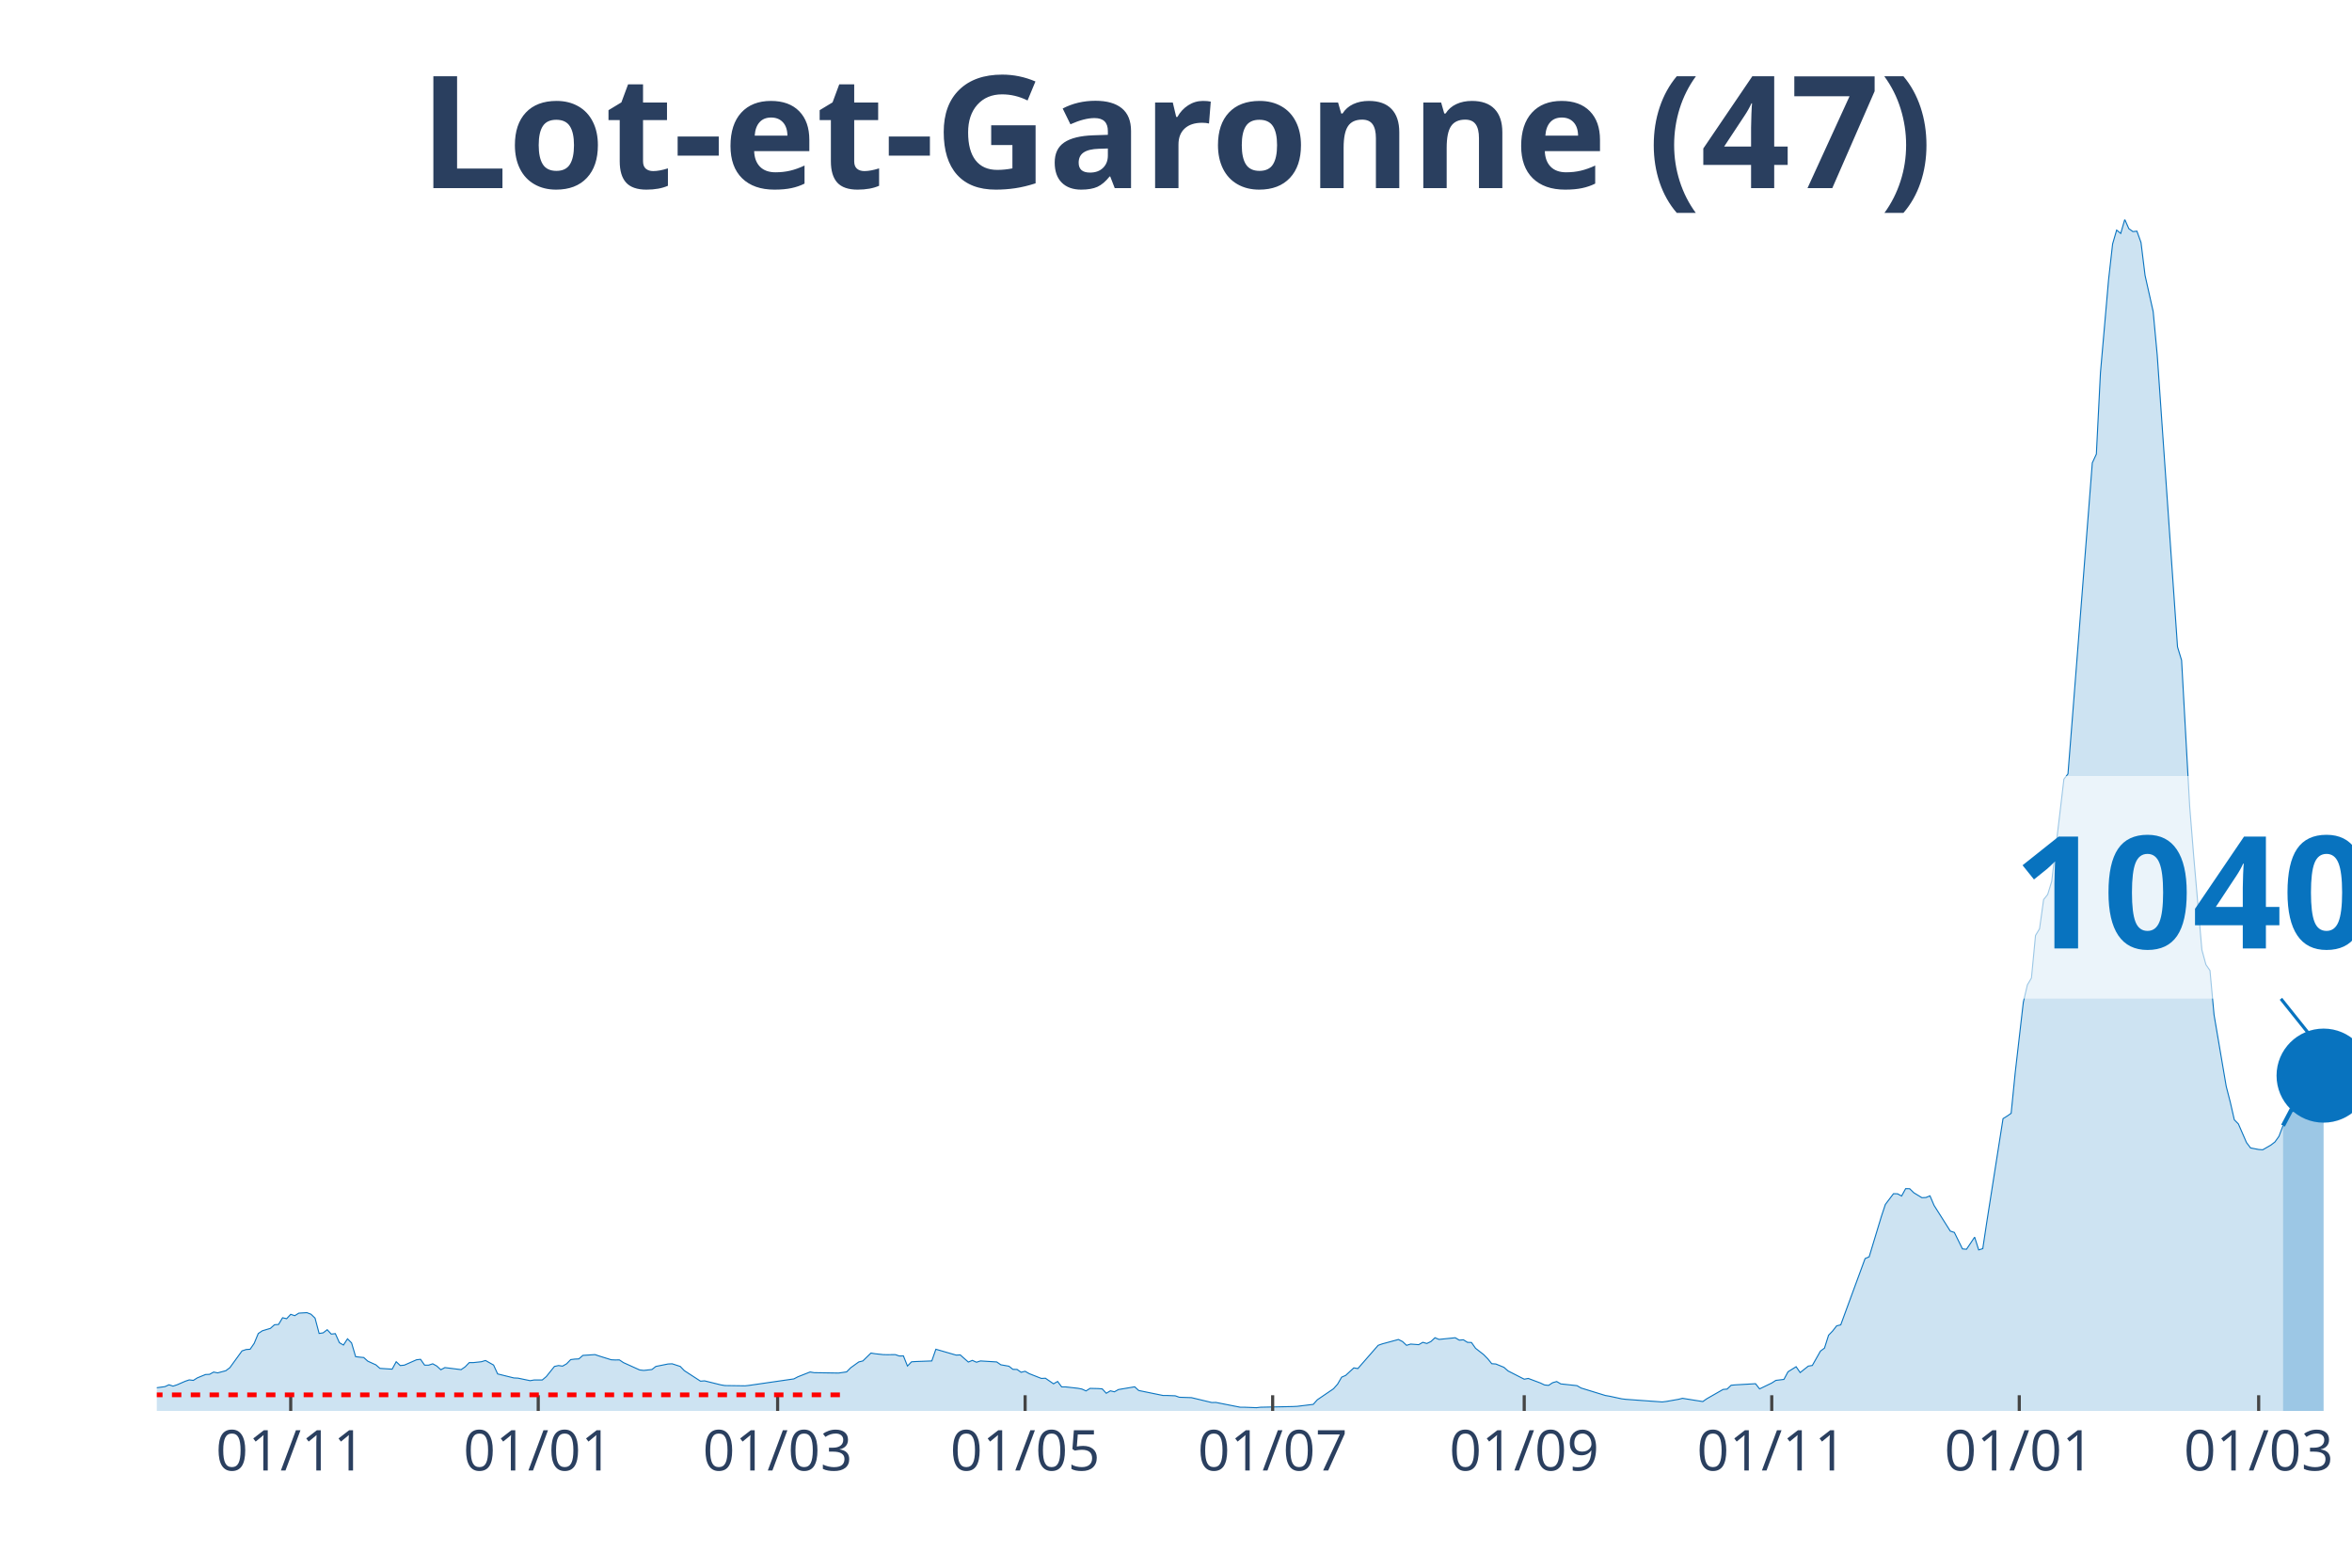
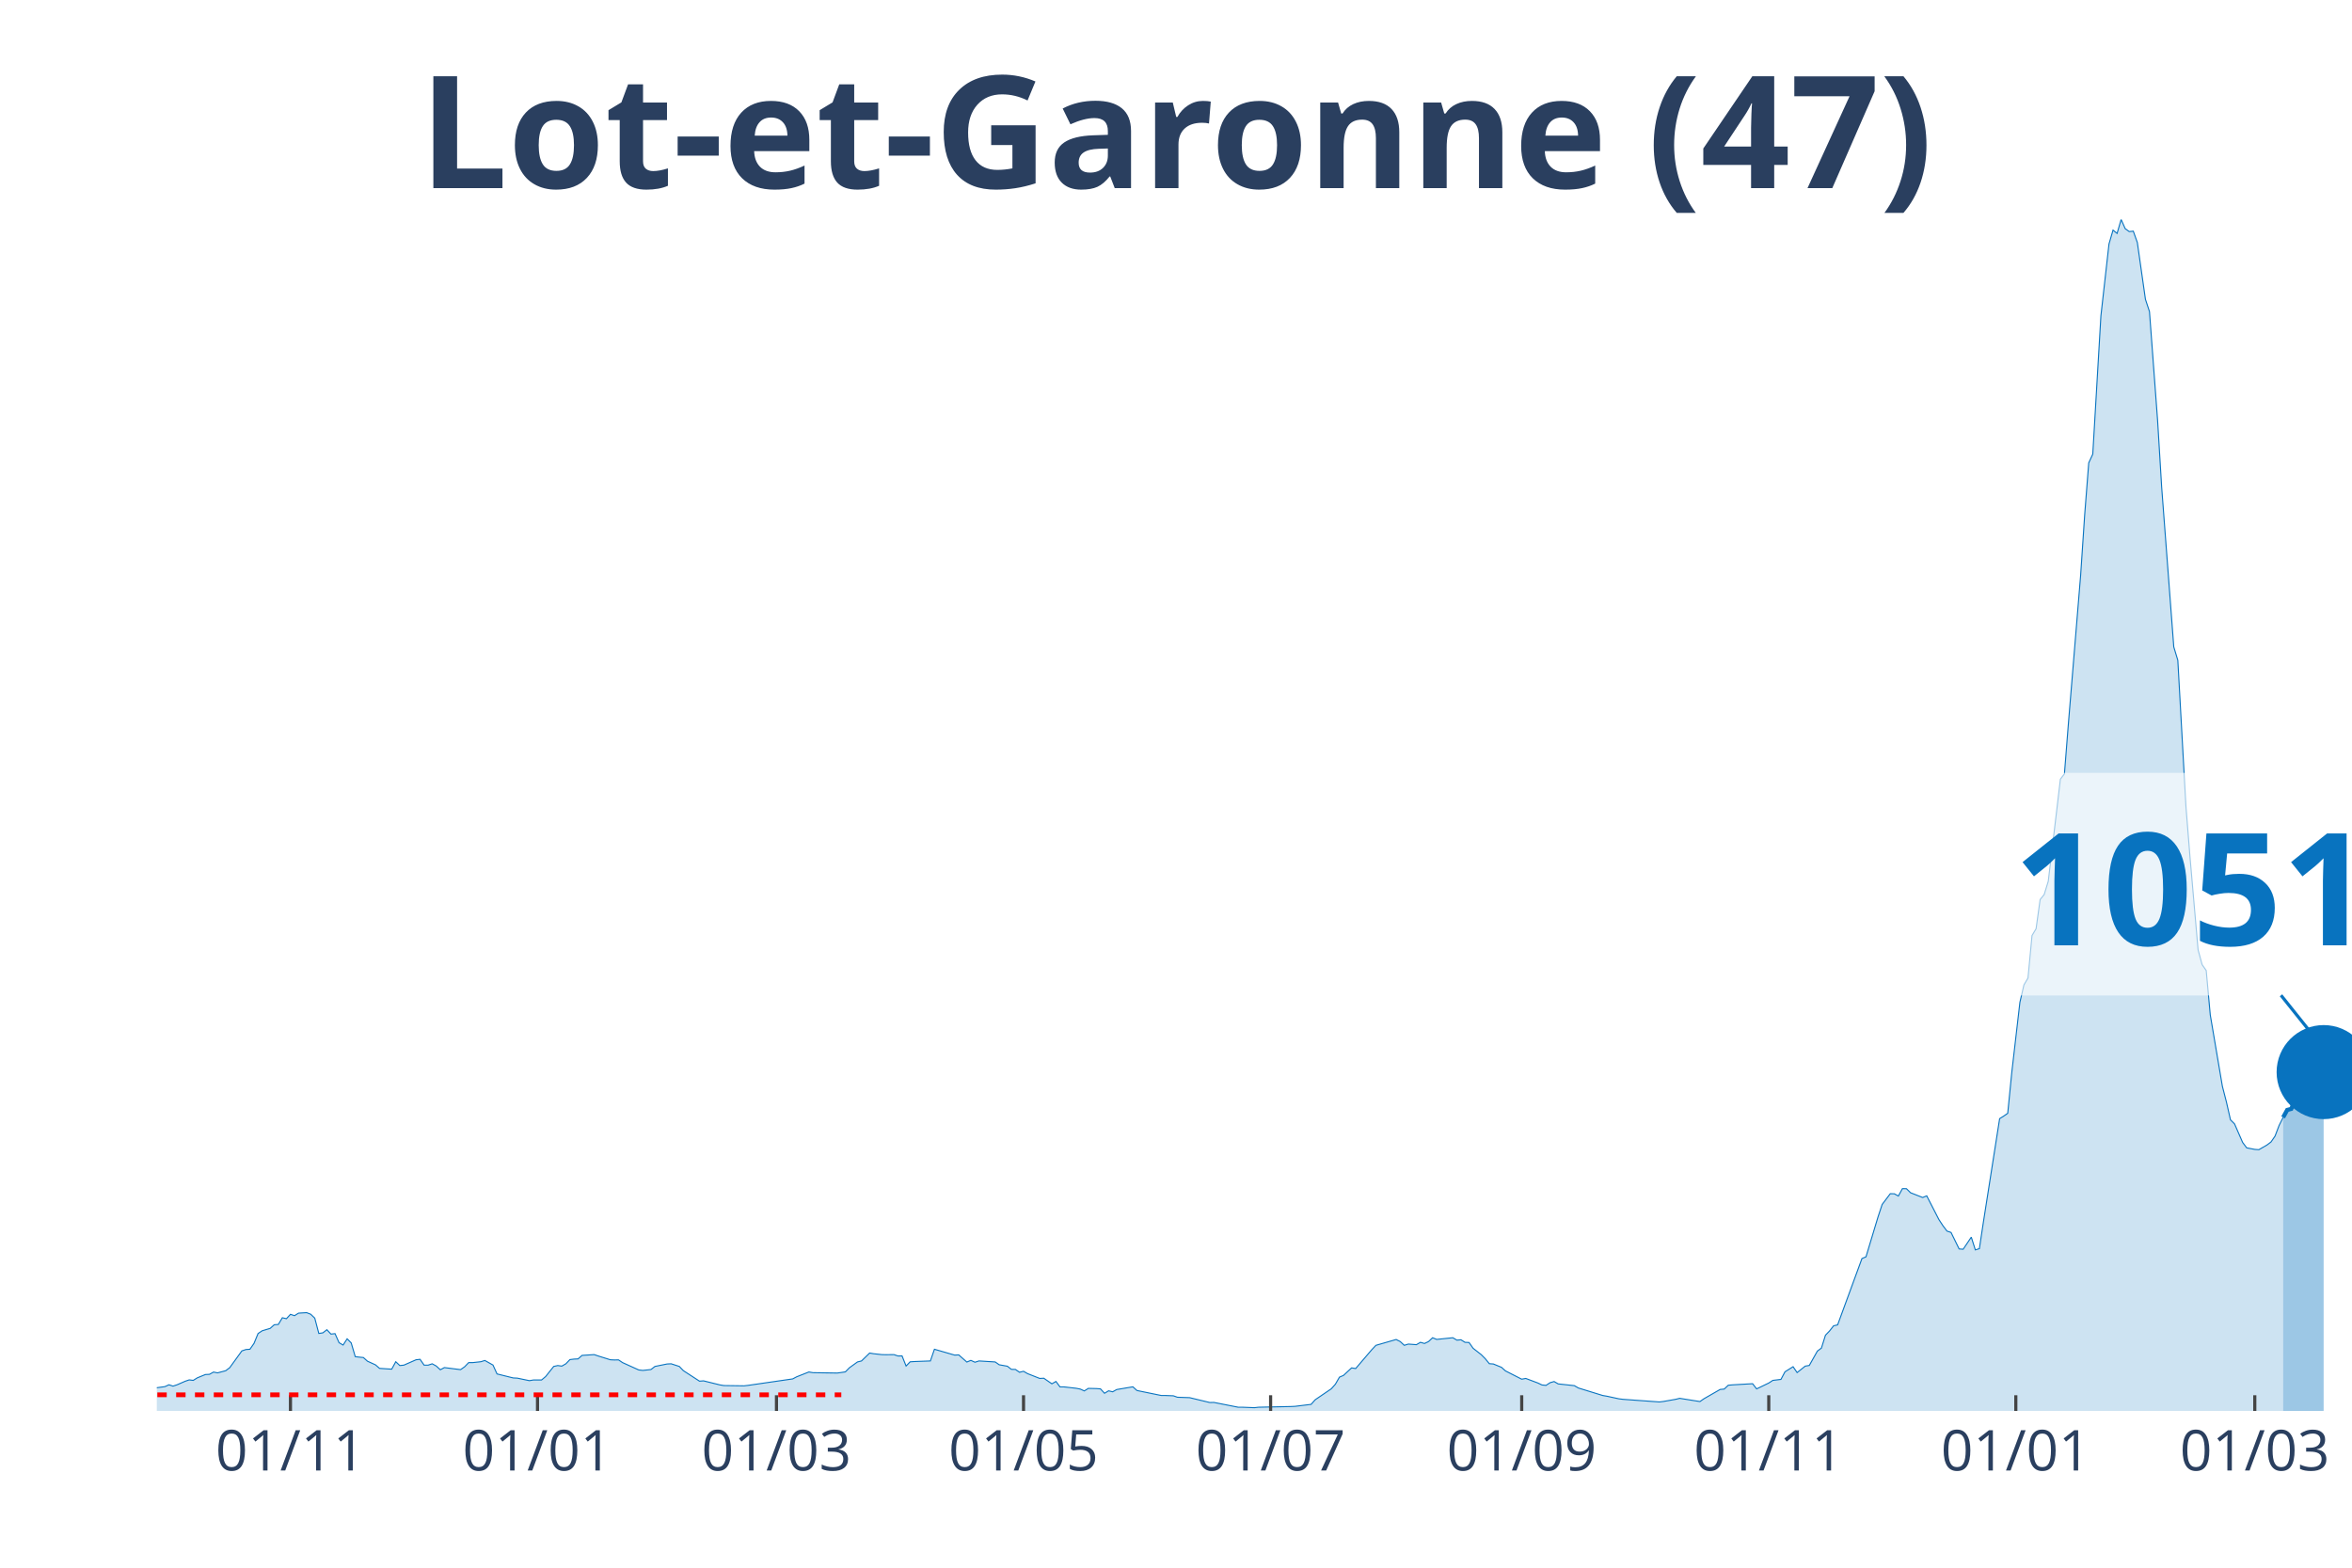
<svg xmlns="http://www.w3.org/2000/svg" class="main-svg" width="1125" height="750" style="" viewBox="0 0 750 500">
  <rect x="0" y="0" width="750" height="500" style="fill: rgb(0, 0, 0); fill-opacity: 0;" />
-   <defs id="defs-acb8f9">
+   <defs id="defs-74180e">
    <g class="clips">
-       <clipPath id="clipacb8f9xyplot" class="plotclip">
+       <clipPath id="clip74180exyplot" class="plotclip">
        <rect width="700" height="380" />
      </clipPath>
-       <clipPath class="axesclip" id="clipacb8f9x">
+       <clipPath class="axesclip" id="clip74180ex">
        <rect x="50" y="0" width="700" height="500" />
      </clipPath>
-       <clipPath class="axesclip" id="clipacb8f9y">
+       <clipPath class="axesclip" id="clip74180ey">
        <rect x="0" y="70" width="750" height="380" />
      </clipPath>
-       <clipPath class="axesclip" id="clipacb8f9xy">
+       <clipPath class="axesclip" id="clip74180exy">
        <rect x="50" y="70" width="700" height="380" />
      </clipPath>
    </g>
    <g class="gradients" />
  </defs>
  <g class="bglayer">
    <rect class="bg" x="50" y="70" width="700" height="380" style="fill: rgb(0, 0, 0); fill-opacity: 0; stroke-width: 0;" />
  </g>
  <g class="layer-below">
    <g class="imagelayer" />
    <g class="shapelayer" />
  </g>
  <g class="cartesianlayer">
    <g class="subplot xy">
      <g class="layer-subplot">
        <g class="shapelayer" />
        <g class="imagelayer" />
      </g>
      <g class="gridlayer">
        <g class="x">
-           <path class="xgrid crisp" transform="translate(92.7,0)" d="M0,70v380" style="stroke: rgb(255, 255, 255); stroke-opacity: 1; stroke-width: 1px;" />
-           <path class="xgrid crisp" transform="translate(171.63,0)" d="M0,70v380" style="stroke: rgb(255, 255, 255); stroke-opacity: 1; stroke-width: 1px;" />
-           <path class="xgrid crisp" transform="translate(247.97,0)" d="M0,70v380" style="stroke: rgb(255, 255, 255); stroke-opacity: 1; stroke-width: 1px;" />
-           <path class="xgrid crisp" transform="translate(326.89,0)" d="M0,70v380" style="stroke: rgb(255, 255, 255); stroke-opacity: 1; stroke-width: 1px;" />
-           <path class="xgrid crisp" transform="translate(405.82,0)" d="M0,70v380" style="stroke: rgb(255, 255, 255); stroke-opacity: 1; stroke-width: 1px;" />
-           <path class="xgrid crisp" transform="translate(486.04,0)" d="M0,70v380" style="stroke: rgb(255, 255, 255); stroke-opacity: 1; stroke-width: 1px;" />
-           <path class="xgrid crisp" transform="translate(564.97,0)" d="M0,70v380" style="stroke: rgb(255, 255, 255); stroke-opacity: 1; stroke-width: 1px;" />
-           <path class="xgrid crisp" transform="translate(643.9,0)" d="M0,70v380" style="stroke: rgb(255, 255, 255); stroke-opacity: 1; stroke-width: 1px;" />
-           <path class="xgrid crisp" transform="translate(720.24,0)" d="M0,70v380" style="stroke: rgb(255, 255, 255); stroke-opacity: 1; stroke-width: 1px;" />
+           <path class="xgrid crisp" transform="translate(92.62,0)" d="M0,70v380" style="stroke: rgb(255, 255, 255); stroke-opacity: 1; stroke-width: 1px;" />
+           <path class="xgrid crisp" transform="translate(171.4,0)" d="M0,70v380" style="stroke: rgb(255, 255, 255); stroke-opacity: 1; stroke-width: 1px;" />
+           <path class="xgrid crisp" transform="translate(247.6,0)" d="M0,70v380" style="stroke: rgb(255, 255, 255); stroke-opacity: 1; stroke-width: 1px;" />
+           <path class="xgrid crisp" transform="translate(326.38,0)" d="M0,70v380" style="stroke: rgb(255, 255, 255); stroke-opacity: 1; stroke-width: 1px;" />
+           <path class="xgrid crisp" transform="translate(405.17,0)" d="M0,70v380" style="stroke: rgb(255, 255, 255); stroke-opacity: 1; stroke-width: 1px;" />
+           <path class="xgrid crisp" transform="translate(485.24,0)" d="M0,70v380" style="stroke: rgb(255, 255, 255); stroke-opacity: 1; stroke-width: 1px;" />
+           <path class="xgrid crisp" transform="translate(564.02,0)" d="M0,70v380" style="stroke: rgb(255, 255, 255); stroke-opacity: 1; stroke-width: 1px;" />
+           <path class="xgrid crisp" transform="translate(642.8,0)" d="M0,70v380" style="stroke: rgb(255, 255, 255); stroke-opacity: 1; stroke-width: 1px;" />
+           <path class="xgrid crisp" transform="translate(719,0)" d="M0,70v380" style="stroke: rgb(255, 255, 255); stroke-opacity: 1; stroke-width: 1px;" />
        </g>
        <g class="y" />
      </g>
      <g class="zerolinelayer" />
      <path class="xlines-below" />
      <path class="ylines-below" />
      <g class="overlines-below" />
      <g class="xaxislayer-below" />
      <g class="yaxislayer-below" />
      <g class="overaxes-below" />
-       <g class="plot" transform="translate(50, 70)" clip-path="url('#clipacb8f9xyplot')">
+       <g class="plot" transform="translate(50, 70)" clip-path="url('#clip74180exyplot')">
        <g class="scatterlayer mlayer">
-           <g class="trace scatter trace7e7efc" style="stroke-miterlimit: 2;">
+           <g class="trace scatter trace1cff55" style="stroke-miterlimit: 2;">
            <g class="fills">
              <g>
-                 <path class="js-fill" d="M678,380L-175.97,380L-175.97,379.81L-59.52,378.91L-58.23,378.47L-46.58,374.8L-45.29,374.99L-40.11,374.9L-38.82,374.55L-31.05,373.03L-29.76,373.21L-14.23,373.9L-12.94,373.09L-7.76,373.37L-6.47,373.34L-2.59,373.03L-1.29,372.78L2.59,372.25L3.88,371.66L5.18,372.09L6.47,371.66L9.06,370.54L10.35,370.1L11.65,370.26L12.94,369.45L15.53,368.39L16.82,368.33L18.11,367.61L19.41,367.86L22,367.18L23.29,366.21L27.17,360.86L28.47,360.42L29.76,360.33L31.05,358.46L32.35,355.32L33.64,354.45L36.23,353.67L37.52,352.52L38.82,352.42L40.11,350.28L41.4,350.59L42.7,349.19L43.99,349.62L45.29,348.81L47.87,348.66L49.17,349.16L50.46,350.4L51.76,355.29L53.05,355.1L54.34,354.1L55.64,355.5L56.93,355.35L58.23,358.24L59.52,358.99L60.81,357L62.11,358.31L63.4,362.69L64.7,362.85L65.99,362.97L67.28,364.13L69.87,365.31L71.16,366.43L75.05,366.68L76.34,364.31L77.63,365.53L78.93,365.4L82.81,363.69L84.1,363.54L85.4,365.4L86.69,365.4L87.99,364.97L89.28,365.68L90.57,366.87L91.87,366.18L97.04,366.83L98.34,365.93L99.63,364.59L100.92,364.59L103.51,364.31L104.81,363.91L107.39,365.37L108.69,368.2L113.86,369.48L115.16,369.54L119.04,370.35L120.33,370.13L122.92,370.13L124.21,369.04L126.8,365.81L128.1,365.53L129.39,365.71L130.68,364.97L131.98,363.63L133.27,363.47L134.57,363.41L135.86,362.29L139.74,362.04L141.04,362.48L144.92,363.69L146.21,363.75L147.5,363.72L148.8,364.59L153.97,366.93L155.27,367.08L157.86,366.8L159.15,365.81L163.03,365.03L164.33,364.97L166.91,365.81L168.21,367.15L173.38,370.51L174.68,370.41L179.85,371.69L181.15,371.91L187.62,372L188.91,371.85L203.14,369.79L204.44,369.11L208.32,367.58L209.61,367.8L217.38,367.92L218.67,367.74L219.96,367.55L221.26,366.24L223.84,364.38L225.14,364.06L227.73,361.54L229.02,361.76L231.61,362.04L232.9,362.07L235.49,362.04L236.78,362.48L238.08,362.45L239.37,365.68L240.67,364.34L241.96,364.25L247.13,364.06L248.43,360.33L254.9,362.2L256.19,362.13L258.78,364.41L260.07,363.88L261.37,364.47L262.66,364.06L267.84,364.38L269.13,365.28L271.72,365.74L273.01,366.74L274.31,366.77L275.6,367.67L276.89,367.36L278.19,368.11L282.07,369.64L283.36,369.57L285.95,371.35L287.25,370.6L288.54,372.34L289.83,372.34L293.72,372.78L295.01,373.03L296.3,373.62L297.6,372.81L300.18,372.87L301.48,372.97L302.77,374.37L304.07,373.59L305.36,373.9L306.65,373.18L311.83,372.31L313.12,373.49L320.89,375.08L322.18,375.08L324.77,375.18L326.06,375.64L329.94,375.77L331.24,376.08L336.41,377.32L337.71,377.29L345.47,378.82L346.77,378.82L350.65,378.97L351.94,378.82L362.29,378.6L363.59,378.54L368.76,377.91L370.06,376.45L375.23,372.93L376.52,371.47L377.82,369.23L379.11,368.67L381.7,366.27L382.99,366.49L389.46,359.08L390.76,358.62L395.93,357.22L397.23,357.87L398.52,359.08L399.82,358.68L402.4,358.87L403.7,358.12L404.99,358.49L406.28,357.87L407.58,356.66L408.87,357.19L414.05,356.66L415.34,357.43L416.64,357.31L417.93,358.12L419.22,358.18L420.52,360.02L423.11,362.04L424.4,363.35L425.69,364.94L426.99,365.03L429.57,366.09L430.87,367.24L436.04,369.88L437.34,369.64L441.22,371.1L442.51,371.72L443.81,371.85L445.1,371L446.4,370.63L447.69,371.38L452.87,371.94L454.16,372.69L461.92,375.08L463.22,375.3L467.1,376.14L468.39,376.3L480.04,377.14L481.33,376.98L485.21,376.3L486.51,375.98L492.98,377.01L494.27,376.11L499.45,373.15L500.74,373.03L502.03,371.81L503.33,371.69L509.8,371.32L511.09,372.97L514.97,371.1L516.27,370.26L518.85,369.95L520.15,367.52L522.74,365.9L524.03,367.77L526.62,365.71L527.91,365.5L530.5,360.92L531.79,359.96L533.09,355.85L534.38,354.51L535.67,352.86L536.97,352.55L544.73,331.41L546.03,330.85L549.91,318.03L551.2,314.14L553.79,310.72L555.08,310.75L556.38,311.46L557.67,309.1L558.96,309.13L560.26,310.41L562.85,311.99L564.14,311.93L565.43,311.4L566.73,314.45L571.9,322.64L573.2,323.07L575.79,328.33L577.08,328.43L579.67,324.57L580.96,328.64L582.26,328.24L583.55,319.71L588.72,286.78L590.02,285.97L591.31,285.07L592.61,272.06L595.19,249.68L596.49,244.11L597.78,241.93L599.08,228.36L600.37,226.21L601.66,216.91L602.96,215.29L604.25,211.09L606.84,189.46L608.13,178.5L609.43,176.82L610.72,160.48L615.9,94.18L617.19,77.62L618.48,74.85L619.78,48.96L622.37,19.27L623.66,7.81L624.95,3.39L626.25,4.45L627.54,0L628.84,2.93L630.13,3.86L631.42,3.73L632.72,7.35L634.01,17.83L636.6,29.38L637.89,43.23L644.36,136.33L645.66,140.59L648.24,187.21L649.54,203.31L652.13,232.94L653.42,237.67L654.71,239.53L656.01,253.67L659.89,276.48L661.18,281.49L662.48,287.16L663.77,288.46L666.36,294.41L667.65,296.12L670.24,296.62L671.53,296.71L674.12,295.22L675.42,294.22L676.71,292.42L678,289.02" style="fill: rgb(8, 115, 191); fill-opacity: 0.2; stroke-width: 0;" />
+                 <path class="js-fill" d="M678.04,380L-175.65,380L-175.65,379.81L-59.41,378.91L-58.12,378.47L-46.49,374.8L-45.2,374.99L-40.04,374.9L-38.75,374.55L-31,373.03L-29.7,373.21L-14.21,373.9L-12.92,373.09L-7.75,373.37L-6.46,373.34L-2.58,373.03L-1.29,372.78L2.58,372.25L3.87,371.66L5.17,372.09L6.46,371.66L9.04,370.54L10.33,370.1L11.62,370.26L12.92,369.45L15.5,368.39L16.79,368.33L18.08,367.61L19.37,367.86L21.96,367.18L23.25,366.21L27.12,360.86L28.41,360.42L29.7,360.33L31,358.46L32.29,355.32L33.58,354.45L36.16,353.67L37.45,352.52L38.75,352.42L40.04,350.28L41.33,350.59L42.62,349.19L43.91,349.62L45.2,348.81L47.79,348.66L49.08,349.16L50.37,350.4L51.66,355.29L52.95,355.1L54.24,354.1L55.54,355.5L56.83,355.35L58.12,358.24L59.41,358.99L60.7,357L61.99,358.31L63.28,362.69L64.58,362.85L65.87,362.97L67.16,364.13L69.74,365.31L71.03,366.43L74.91,366.68L76.2,364.31L77.49,365.53L78.78,365.4L82.66,363.69L83.95,363.54L85.24,365.4L86.53,365.4L87.82,364.97L89.11,365.68L90.41,366.87L91.7,366.18L96.86,366.83L98.15,365.93L99.45,364.59L100.74,364.59L103.32,364.31L104.61,363.91L107.2,365.37L108.49,368.2L113.65,369.48L114.94,369.54L118.82,370.35L120.11,370.13L122.69,370.13L123.99,369.04L126.57,365.81L127.86,365.53L129.15,365.71L130.44,364.97L131.73,363.63L133.03,363.47L134.32,363.41L135.61,362.29L139.48,362.04L140.77,362.48L144.65,363.69L145.94,363.75L147.23,363.72L148.52,364.59L153.69,366.93L154.98,367.08L157.56,366.8L158.86,365.81L162.73,365.03L164.02,364.97L166.61,365.81L167.9,367.15L173.06,370.51L174.35,370.41L179.52,371.69L180.81,371.91L187.27,372L188.56,371.85L202.77,369.79L204.06,369.11L207.93,367.58L209.23,367.8L216.97,367.92L218.27,367.74L219.56,367.55L220.85,366.24L223.43,364.38L224.72,364.06L227.31,361.54L228.6,361.76L231.18,362.04L232.47,362.07L235.06,362.04L236.35,362.48L237.64,362.45L238.93,365.68L240.22,364.34L241.51,364.25L246.68,364.06L247.97,360.33L254.43,362.2L255.72,362.13L258.3,364.41L259.59,363.88L260.89,364.47L262.18,364.06L267.34,364.38L268.63,365.28L271.22,365.74L272.51,366.74L273.8,366.77L275.09,367.67L276.38,367.36L277.68,368.11L281.55,369.64L282.84,369.57L285.42,371.35L286.72,370.6L288.01,372.34L289.3,372.34L293.17,372.78L294.46,373.03L295.76,373.62L297.05,372.81L299.63,372.87L300.92,372.97L302.21,374.37L303.51,373.59L304.8,373.9L306.09,373.18L311.25,372.31L312.55,373.49L320.3,375.08L321.59,375.08L324.17,375.18L325.46,375.64L329.34,375.77L330.63,376.08L335.79,377.32L337.08,377.29L344.83,378.82L346.13,378.82L350,378.97L351.29,378.82L361.62,378.6L362.92,378.54L368.08,377.91L369.37,376.45L374.54,372.93L375.83,371.47L377.12,369.23L378.41,368.67L381,366.27L382.29,366.49L387.45,360.45L388.75,359.08L395.2,357.22L396.49,357.87L397.79,359.08L399.08,358.68L401.66,358.87L402.95,358.12L404.24,358.49L405.54,357.87L406.83,356.66L408.12,357.19L413.28,356.66L414.58,357.43L415.87,357.31L417.16,358.12L418.45,358.18L419.74,360.02L422.32,362.04L423.62,363.35L424.91,364.94L426.2,365.03L428.78,366.09L430.07,367.24L435.24,369.88L436.53,369.64L440.41,371.1L441.7,371.72L442.99,371.85L444.28,371L445.57,370.63L446.86,371.38L452.03,371.94L453.32,372.69L461.07,375.08L462.36,375.3L466.24,376.14L467.53,376.3L479.15,377.14L480.44,376.98L484.32,376.3L485.61,375.98L492.07,377.01L493.36,376.11L498.52,373.15L499.82,373.03L501.11,371.81L502.4,371.69L508.86,371.32L510.15,372.97L514.02,371.1L515.31,370.26L517.9,369.95L519.19,367.52L521.77,365.9L523.06,367.77L525.65,365.71L526.94,365.5L529.52,360.92L530.81,359.96L532.1,355.85L533.39,354.51L534.69,352.86L535.98,352.55L543.73,331.41L545.02,330.85L548.89,318.03L550.18,314.14L552.77,310.72L554.06,310.75L555.35,311.46L556.64,309.1L557.93,309.13L559.23,310.41L563.1,311.93L564.39,311.4L568.27,318.96L569.56,320.93L570.85,322.64L572.14,323.07L574.72,328.33L576.01,328.43L578.6,324.57L579.89,328.64L581.18,328.24L582.47,319.71L587.64,286.78L588.93,285.97L590.22,285.07L591.51,272.06L594.1,249.68L595.39,244.11L596.68,241.93L597.97,228.36L599.26,226.21L600.55,216.91L601.85,215.29L603.14,211.09L605.72,189.46L607.01,178.5L608.3,176.82L609.59,160.48L613.47,113.45L614.76,94.18L616.05,77.62L617.34,74.85L619.93,30.75L621.22,19.27L622.51,7.81L623.8,3.39L625.09,4.45L626.38,0L627.68,2.93L628.97,3.86L630.26,3.73L631.55,7.35L634.13,25.46L635.42,29.38L638.01,64.12L639.3,85.31L643.17,136.33L644.46,140.59L647.05,187.21L648.34,203.31L650.92,232.94L652.21,237.67L653.51,239.53L654.8,253.67L658.67,276.48L659.96,281.49L661.25,287.16L662.55,288.46L665.13,294.38L666.42,296.09L669,296.59L670.3,296.68L672.88,295.19L674.17,294.22L675.46,292.35L676.75,288.96L678.04,286.38" style="fill: rgb(8, 115, 191); fill-opacity: 0.2; stroke-width: 0;" />
              </g>
            </g>
            <g class="errorbars" />
            <g class="lines">
-               <path class="js-line" d="M-175.97,379.81L-59.52,378.91L-58.23,378.47L-46.58,374.8L-45.29,374.99L-40.11,374.9L-38.82,374.55L-31.05,373.03L-29.76,373.21L-14.23,373.9L-12.94,373.09L-7.76,373.37L-6.47,373.34L-2.59,373.03L-1.29,372.78L2.59,372.25L3.88,371.66L5.18,372.09L6.47,371.66L9.06,370.54L10.35,370.1L11.65,370.26L12.94,369.45L15.53,368.39L16.82,368.33L18.11,367.61L19.41,367.86L22,367.18L23.29,366.21L27.17,360.86L28.47,360.42L29.76,360.33L31.05,358.46L32.35,355.32L33.64,354.45L36.23,353.67L37.52,352.52L38.82,352.42L40.11,350.28L41.4,350.59L42.7,349.19L43.99,349.62L45.29,348.81L47.87,348.66L49.17,349.16L50.46,350.4L51.76,355.29L53.05,355.1L54.34,354.1L55.64,355.5L56.93,355.35L58.23,358.24L59.52,358.99L60.81,357L62.11,358.31L63.4,362.69L64.7,362.85L65.99,362.97L67.28,364.13L69.87,365.31L71.16,366.43L75.05,366.68L76.34,364.31L77.63,365.53L78.93,365.4L82.81,363.69L84.1,363.54L85.4,365.4L86.69,365.4L87.99,364.97L89.28,365.68L90.57,366.87L91.87,366.18L97.04,366.83L98.34,365.93L99.63,364.59L100.92,364.59L103.51,364.31L104.81,363.91L107.39,365.37L108.69,368.2L113.86,369.48L115.16,369.54L119.04,370.35L120.33,370.13L122.92,370.13L124.21,369.04L126.8,365.81L128.1,365.53L129.39,365.71L130.68,364.97L131.98,363.63L133.27,363.47L134.57,363.41L135.86,362.29L139.74,362.04L141.04,362.48L144.92,363.69L146.21,363.75L147.5,363.72L148.8,364.59L153.97,366.93L155.27,367.08L157.86,366.8L159.15,365.81L163.03,365.03L164.33,364.97L166.91,365.81L168.21,367.15L173.38,370.51L174.68,370.41L179.85,371.69L181.15,371.91L187.62,372L188.91,371.85L203.14,369.79L204.44,369.11L208.32,367.58L209.61,367.8L217.38,367.92L218.67,367.74L219.96,367.55L221.26,366.24L223.84,364.38L225.14,364.06L227.73,361.54L229.02,361.76L231.61,362.04L232.9,362.07L235.49,362.04L236.78,362.48L238.08,362.45L239.37,365.68L240.67,364.34L241.96,364.25L247.13,364.06L248.43,360.33L254.9,362.2L256.19,362.13L258.78,364.41L260.07,363.88L261.37,364.47L262.66,364.06L267.84,364.38L269.13,365.28L271.72,365.74L273.01,366.74L274.31,366.77L275.6,367.67L276.89,367.36L278.19,368.11L282.07,369.64L283.36,369.57L285.95,371.35L287.25,370.6L288.54,372.34L289.83,372.34L293.72,372.78L295.01,373.03L296.3,373.62L297.6,372.81L300.18,372.87L301.48,372.97L302.77,374.37L304.07,373.59L305.36,373.9L306.65,373.18L311.83,372.31L313.12,373.49L320.89,375.08L322.18,375.08L324.77,375.18L326.06,375.64L329.94,375.77L331.24,376.08L336.41,377.32L337.71,377.29L345.47,378.82L346.77,378.82L350.65,378.97L351.94,378.82L362.29,378.6L363.59,378.54L368.76,377.91L370.06,376.45L375.23,372.93L376.52,371.47L377.82,369.23L379.11,368.67L381.7,366.27L382.99,366.49L389.46,359.08L390.76,358.62L395.93,357.22L397.23,357.87L398.52,359.08L399.82,358.68L402.4,358.87L403.7,358.12L404.99,358.49L406.28,357.87L407.58,356.66L408.87,357.19L414.05,356.66L415.34,357.43L416.64,357.31L417.93,358.12L419.22,358.18L420.52,360.02L423.11,362.04L424.4,363.35L425.69,364.94L426.99,365.03L429.57,366.09L430.87,367.24L436.04,369.88L437.34,369.64L441.22,371.1L442.51,371.72L443.81,371.85L445.1,371L446.4,370.63L447.69,371.38L452.87,371.94L454.16,372.69L461.92,375.08L463.22,375.3L467.1,376.14L468.39,376.3L480.04,377.14L481.33,376.98L485.21,376.3L486.51,375.98L492.98,377.01L494.27,376.11L499.45,373.15L500.74,373.03L502.03,371.81L503.33,371.69L509.8,371.32L511.09,372.97L514.97,371.1L516.27,370.26L518.85,369.95L520.15,367.52L522.74,365.9L524.03,367.77L526.62,365.71L527.91,365.5L530.5,360.92L531.79,359.96L533.09,355.85L534.38,354.51L535.67,352.86L536.97,352.55L544.73,331.41L546.03,330.85L549.91,318.03L551.2,314.14L553.79,310.72L555.08,310.75L556.38,311.46L557.67,309.1L558.96,309.13L560.26,310.41L562.85,311.99L564.14,311.93L565.43,311.4L566.73,314.45L571.9,322.64L573.2,323.07L575.79,328.33L577.08,328.43L579.67,324.57L580.96,328.64L582.26,328.24L583.55,319.71L588.72,286.78L590.02,285.97L591.31,285.07L592.61,272.06L595.19,249.68L596.49,244.11L597.78,241.93L599.08,228.36L600.37,226.21L601.66,216.91L602.96,215.29L604.25,211.09L606.84,189.46L608.13,178.5L609.43,176.82L610.72,160.48L615.9,94.18L617.19,77.62L618.48,74.85L619.78,48.96L622.37,19.27L623.66,7.81L624.95,3.39L626.25,4.45L627.54,0L628.84,2.93L630.13,3.86L631.42,3.73L632.72,7.35L634.01,17.83L636.6,29.38L637.89,43.23L644.36,136.33L645.66,140.59L648.24,187.21L649.54,203.31L652.13,232.94L653.42,237.67L654.71,239.53L656.01,253.67L659.89,276.48L661.18,281.49L662.48,287.16L663.77,288.46L666.36,294.41L667.65,296.12L670.24,296.62L671.53,296.71L674.12,295.22L675.42,294.22L676.71,292.42L678,289.02" style="vector-effect: non-scaling-stroke; fill: none; stroke: rgb(8, 115, 191); stroke-opacity: 1; stroke-width: 0.5px; opacity: 1;" />
+               <path class="js-line" d="M-175.65,379.81L-59.41,378.91L-58.12,378.47L-46.49,374.8L-45.2,374.99L-40.04,374.9L-38.75,374.55L-31,373.03L-29.7,373.21L-14.21,373.9L-12.92,373.09L-7.75,373.37L-6.46,373.34L-2.58,373.03L-1.29,372.78L2.58,372.25L3.87,371.66L5.17,372.09L6.46,371.66L9.04,370.54L10.33,370.1L11.62,370.26L12.92,369.45L15.5,368.39L16.79,368.33L18.08,367.61L19.37,367.86L21.96,367.18L23.25,366.21L27.12,360.86L28.41,360.42L29.7,360.33L31,358.46L32.29,355.32L33.58,354.45L36.16,353.67L37.45,352.52L38.75,352.42L40.04,350.28L41.33,350.59L42.62,349.19L43.91,349.62L45.2,348.81L47.79,348.66L49.08,349.16L50.37,350.4L51.66,355.29L52.95,355.1L54.24,354.1L55.54,355.5L56.83,355.35L58.12,358.24L59.41,358.99L60.7,357L61.99,358.31L63.28,362.69L64.58,362.85L65.87,362.97L67.16,364.13L69.74,365.31L71.03,366.43L74.91,366.68L76.2,364.31L77.49,365.53L78.78,365.4L82.66,363.69L83.95,363.54L85.24,365.4L86.53,365.4L87.82,364.97L89.11,365.68L90.41,366.87L91.7,366.18L96.86,366.83L98.15,365.93L99.45,364.59L100.74,364.59L103.32,364.31L104.61,363.91L107.2,365.37L108.49,368.2L113.65,369.48L114.94,369.54L118.82,370.35L120.11,370.13L122.69,370.13L123.99,369.04L126.57,365.81L127.86,365.53L129.15,365.71L130.44,364.97L131.73,363.63L133.03,363.47L134.32,363.41L135.61,362.29L139.48,362.04L140.77,362.48L144.65,363.69L145.94,363.75L147.23,363.72L148.52,364.59L153.69,366.93L154.98,367.08L157.56,366.8L158.86,365.81L162.73,365.03L164.02,364.97L166.61,365.81L167.9,367.15L173.06,370.51L174.35,370.41L179.52,371.69L180.81,371.91L187.27,372L188.56,371.85L202.77,369.79L204.06,369.11L207.93,367.58L209.23,367.8L216.97,367.92L218.27,367.74L219.56,367.55L220.85,366.24L223.43,364.38L224.72,364.06L227.31,361.54L228.6,361.76L231.18,362.04L232.47,362.07L235.06,362.04L236.35,362.48L237.64,362.45L238.93,365.68L240.22,364.34L241.51,364.25L246.68,364.06L247.97,360.33L254.43,362.2L255.72,362.13L258.3,364.41L259.59,363.88L260.89,364.47L262.18,364.06L267.34,364.38L268.63,365.28L271.22,365.74L272.51,366.74L273.8,366.77L275.09,367.67L276.38,367.36L277.68,368.11L281.55,369.64L282.84,369.57L285.42,371.35L286.72,370.6L288.01,372.34L289.3,372.34L293.17,372.78L294.46,373.03L295.76,373.62L297.05,372.81L299.63,372.87L300.92,372.97L302.21,374.37L303.51,373.59L304.8,373.9L306.09,373.18L311.25,372.31L312.55,373.49L320.3,375.08L321.59,375.08L324.17,375.18L325.46,375.64L329.34,375.77L330.63,376.08L335.79,377.32L337.08,377.29L344.83,378.82L346.13,378.82L350,378.97L351.29,378.82L361.62,378.6L362.92,378.54L368.08,377.91L369.37,376.45L374.54,372.93L375.83,371.47L377.12,369.23L378.41,368.67L381,366.27L382.29,366.49L387.45,360.45L388.75,359.08L395.2,357.22L396.49,357.87L397.79,359.08L399.08,358.68L401.66,358.87L402.95,358.12L404.24,358.49L405.54,357.87L406.83,356.66L408.12,357.19L413.28,356.66L414.58,357.43L415.87,357.31L417.16,358.12L418.45,358.18L419.74,360.02L422.32,362.04L423.62,363.35L424.91,364.94L426.2,365.03L428.78,366.09L430.07,367.24L435.24,369.88L436.53,369.64L440.41,371.1L441.7,371.72L442.99,371.85L444.28,371L445.57,370.63L446.86,371.38L452.03,371.94L453.32,372.69L461.07,375.08L462.36,375.3L466.24,376.14L467.53,376.3L479.15,377.14L480.44,376.98L484.32,376.3L485.61,375.98L492.07,377.01L493.36,376.11L498.52,373.15L499.82,373.03L501.11,371.81L502.4,371.69L508.86,371.32L510.15,372.97L514.02,371.1L515.31,370.26L517.9,369.95L519.19,367.52L521.77,365.9L523.06,367.77L525.65,365.71L526.94,365.5L529.52,360.92L530.81,359.96L532.1,355.85L533.39,354.51L534.69,352.86L535.98,352.55L543.73,331.41L545.02,330.85L548.89,318.03L550.18,314.14L552.77,310.72L554.06,310.75L555.35,311.46L556.64,309.1L557.93,309.13L559.23,310.41L563.1,311.93L564.39,311.4L568.27,318.96L569.56,320.93L570.85,322.64L572.14,323.07L574.72,328.33L576.01,328.43L578.6,324.57L579.89,328.64L581.18,328.24L582.47,319.71L587.64,286.78L588.93,285.97L590.22,285.07L591.51,272.06L594.1,249.68L595.39,244.11L596.68,241.93L597.97,228.36L599.26,226.21L600.55,216.91L601.85,215.29L603.14,211.09L605.72,189.46L607.01,178.5L608.3,176.82L609.59,160.48L613.47,113.45L614.76,94.18L616.05,77.62L617.34,74.85L619.93,30.75L621.22,19.27L622.51,7.81L623.8,3.39L625.09,4.45L626.38,0L627.68,2.93L628.97,3.86L630.26,3.73L631.55,7.35L634.13,25.46L635.42,29.38L638.01,64.12L639.3,85.31L643.17,136.33L644.46,140.59L647.05,187.21L648.34,203.31L650.92,232.94L652.21,237.67L653.51,239.53L654.8,253.67L658.67,276.48L659.96,281.49L661.25,287.16L662.55,288.46L665.13,294.38L666.42,296.09L669,296.59L670.3,296.68L672.88,295.19L674.17,294.22L675.46,292.35L676.75,288.96L678.04,286.38" style="vector-effect: non-scaling-stroke; fill: none; stroke: rgb(8, 115, 191); stroke-opacity: 1; stroke-width: 0.5px; opacity: 1;" />
            </g>
            <g class="points" />
            <g class="text" />
          </g>
-           <g class="trace scatter traced2e235" style="stroke-miterlimit: 2;">
+           <g class="trace scatter trace50729b" style="stroke-miterlimit: 2;">
            <g class="fills">
              <g>
-                 <path class="js-fill" d="M690.94,380L678,380L678,289.02L680.59,284.11L681.89,283.76L685.77,274.99L687.06,274.61L688.35,272.56L689.65,273.12L690.94,273.06" style="fill: rgb(8, 115, 191); fill-opacity: 0.4; stroke-width: 0;" />
+                 <path class="js-fill" d="M690.96,380L678.04,380L678.04,286.38L679.34,284.01L680.63,283.67L684.5,274.89L685.79,274.52L687.08,272.5L688.38,273.02L689.67,272.96L690.96,271.94" style="fill: rgb(8, 115, 191); fill-opacity: 0.4; stroke-width: 0;" />
              </g>
            </g>
            <g class="errorbars" />
            <g class="lines">
-               <path class="js-line" d="M678,289.02L680.59,284.11L681.89,283.76L685.77,274.99L687.06,274.61L688.35,272.56L689.65,273.12L690.94,273.06" style="vector-effect: non-scaling-stroke; fill: none; stroke: rgb(8, 115, 191); stroke-opacity: 1; stroke-width: 2px; opacity: 1;" />
+               <path class="js-line" d="M678.04,286.38L679.34,284.01L680.63,283.67L684.5,274.89L685.79,274.52L687.08,272.5L688.38,273.02L689.67,272.96L690.96,271.94" style="vector-effect: non-scaling-stroke; fill: none; stroke: rgb(8, 115, 191); stroke-opacity: 1; stroke-width: 2px; opacity: 1;" />
            </g>
            <g class="points" />
            <g class="text" />
          </g>
-           <g class="trace scatter trace3ce358" style="stroke-miterlimit: 2; opacity: 1;">
+           <g class="trace scatter trace232261" style="stroke-miterlimit: 2; opacity: 1;">
            <g class="fills" />
            <g class="errorbars" />
            <g class="lines" />
            <g class="points">
-               <path class="point" transform="translate(690.94,273.06)" d="M15,0A15,15 0 1,1 0,-15A15,15 0 0,1 15,0Z" style="opacity: 1; stroke-width: 0px; fill: rgb(8, 115, 191); fill-opacity: 1;" />
+               <path class="point" transform="translate(690.96,271.94)" d="M15,0A15,15 0 1,1 0,-15A15,15 0 0,1 15,0Z" style="opacity: 1; stroke-width: 0px; fill: rgb(8, 115, 191); fill-opacity: 1;" />
            </g>
            <g class="text" />
          </g>
        </g>
      </g>
      <g class="overplot" />
      <path class="xlines-above crisp" style="fill: none; stroke-width: 1px; stroke: rgb(0, 0, 0); stroke-opacity: 0;" d="" />
      <path class="ylines-above crisp" style="fill: none;" d="M0,0" />
      <g class="overlines-above" />
      <g class="xaxislayer-above">
-         <path class="xtick ticks crisp" d="M0,450v-5" transform="translate(92.7,0)" style="stroke: rgb(68, 68, 68); stroke-opacity: 1; stroke-width: 1px;" />
-         <path class="xtick ticks crisp" d="M0,450v-5" transform="translate(171.63,0)" style="stroke: rgb(68, 68, 68); stroke-opacity: 1; stroke-width: 1px;" />
-         <path class="xtick ticks crisp" d="M0,450v-5" transform="translate(247.97,0)" style="stroke: rgb(68, 68, 68); stroke-opacity: 1; stroke-width: 1px;" />
-         <path class="xtick ticks crisp" d="M0,450v-5" transform="translate(326.89,0)" style="stroke: rgb(68, 68, 68); stroke-opacity: 1; stroke-width: 1px;" />
-         <path class="xtick ticks crisp" d="M0,450v-5" transform="translate(405.82,0)" style="stroke: rgb(68, 68, 68); stroke-opacity: 1; stroke-width: 1px;" />
-         <path class="xtick ticks crisp" d="M0,450v-5" transform="translate(486.04,0)" style="stroke: rgb(68, 68, 68); stroke-opacity: 1; stroke-width: 1px;" />
-         <path class="xtick ticks crisp" d="M0,450v-5" transform="translate(564.97,0)" style="stroke: rgb(68, 68, 68); stroke-opacity: 1; stroke-width: 1px;" />
-         <path class="xtick ticks crisp" d="M0,450v-5" transform="translate(643.9,0)" style="stroke: rgb(68, 68, 68); stroke-opacity: 1; stroke-width: 1px;" />
-         <path class="xtick ticks crisp" d="M0,450v-5" transform="translate(720.24,0)" style="stroke: rgb(68, 68, 68); stroke-opacity: 1; stroke-width: 1px;" />
+         <path class="xtick ticks crisp" d="M0,450v-5" transform="translate(92.62,0)" style="stroke: rgb(68, 68, 68); stroke-opacity: 1; stroke-width: 1px;" />
+         <path class="xtick ticks crisp" d="M0,450v-5" transform="translate(171.4,0)" style="stroke: rgb(68, 68, 68); stroke-opacity: 1; stroke-width: 1px;" />
+         <path class="xtick ticks crisp" d="M0,450v-5" transform="translate(247.6,0)" style="stroke: rgb(68, 68, 68); stroke-opacity: 1; stroke-width: 1px;" />
+         <path class="xtick ticks crisp" d="M0,450v-5" transform="translate(326.38,0)" style="stroke: rgb(68, 68, 68); stroke-opacity: 1; stroke-width: 1px;" />
+         <path class="xtick ticks crisp" d="M0,450v-5" transform="translate(405.17,0)" style="stroke: rgb(68, 68, 68); stroke-opacity: 1; stroke-width: 1px;" />
+         <path class="xtick ticks crisp" d="M0,450v-5" transform="translate(485.24,0)" style="stroke: rgb(68, 68, 68); stroke-opacity: 1; stroke-width: 1px;" />
+         <path class="xtick ticks crisp" d="M0,450v-5" transform="translate(564.02,0)" style="stroke: rgb(68, 68, 68); stroke-opacity: 1; stroke-width: 1px;" />
+         <path class="xtick ticks crisp" d="M0,450v-5" transform="translate(642.8,0)" style="stroke: rgb(68, 68, 68); stroke-opacity: 1; stroke-width: 1px;" />
+         <path class="xtick ticks crisp" d="M0,450v-5" transform="translate(719,0)" style="stroke: rgb(68, 68, 68); stroke-opacity: 1; stroke-width: 1px;" />
        <g class="xtick">
-           <text text-anchor="middle" x="0" y="469" transform="translate(92.7,0)" style="font-family: 'Open Sans', verdana, arial, sans-serif; font-size: 18px; fill: rgb(42, 63, 95); fill-opacity: 1; white-space: pre;">01/11</text>
+           <text text-anchor="middle" x="0" y="469" transform="translate(92.62,0)" style="font-family: 'Open Sans', verdana, arial, sans-serif; font-size: 18px; fill: rgb(42, 63, 95); fill-opacity: 1; white-space: pre;">01/11</text>
        </g>
        <g class="xtick">
-           <text text-anchor="middle" x="0" y="469" transform="translate(171.63,0)" style="font-family: 'Open Sans', verdana, arial, sans-serif; font-size: 18px; fill: rgb(42, 63, 95); fill-opacity: 1; white-space: pre;">01/01</text>
+           <text text-anchor="middle" x="0" y="469" transform="translate(171.4,0)" style="font-family: 'Open Sans', verdana, arial, sans-serif; font-size: 18px; fill: rgb(42, 63, 95); fill-opacity: 1; white-space: pre;">01/01</text>
        </g>
        <g class="xtick">
-           <text text-anchor="middle" x="0" y="469" transform="translate(247.97,0)" style="font-family: 'Open Sans', verdana, arial, sans-serif; font-size: 18px; fill: rgb(42, 63, 95); fill-opacity: 1; white-space: pre;">01/03</text>
+           <text text-anchor="middle" x="0" y="469" transform="translate(247.6,0)" style="font-family: 'Open Sans', verdana, arial, sans-serif; font-size: 18px; fill: rgb(42, 63, 95); fill-opacity: 1; white-space: pre;">01/03</text>
        </g>
        <g class="xtick">
-           <text text-anchor="middle" x="0" y="469" transform="translate(326.89,0)" style="font-family: 'Open Sans', verdana, arial, sans-serif; font-size: 18px; fill: rgb(42, 63, 95); fill-opacity: 1; white-space: pre;">01/05</text>
+           <text text-anchor="middle" x="0" y="469" transform="translate(326.38,0)" style="font-family: 'Open Sans', verdana, arial, sans-serif; font-size: 18px; fill: rgb(42, 63, 95); fill-opacity: 1; white-space: pre;">01/05</text>
        </g>
        <g class="xtick">
-           <text text-anchor="middle" x="0" y="469" transform="translate(405.82,0)" style="font-family: 'Open Sans', verdana, arial, sans-serif; font-size: 18px; fill: rgb(42, 63, 95); fill-opacity: 1; white-space: pre;">01/07</text>
+           <text text-anchor="middle" x="0" y="469" transform="translate(405.17,0)" style="font-family: 'Open Sans', verdana, arial, sans-serif; font-size: 18px; fill: rgb(42, 63, 95); fill-opacity: 1; white-space: pre;">01/07</text>
        </g>
        <g class="xtick">
-           <text text-anchor="middle" x="0" y="469" transform="translate(486.04,0)" style="font-family: 'Open Sans', verdana, arial, sans-serif; font-size: 18px; fill: rgb(42, 63, 95); fill-opacity: 1; white-space: pre;">01/09</text>
+           <text text-anchor="middle" x="0" y="469" transform="translate(485.24,0)" style="font-family: 'Open Sans', verdana, arial, sans-serif; font-size: 18px; fill: rgb(42, 63, 95); fill-opacity: 1; white-space: pre;">01/09</text>
        </g>
        <g class="xtick">
-           <text text-anchor="middle" x="0" y="469" transform="translate(564.97,0)" style="font-family: 'Open Sans', verdana, arial, sans-serif; font-size: 18px; fill: rgb(42, 63, 95); fill-opacity: 1; white-space: pre;">01/11</text>
+           <text text-anchor="middle" x="0" y="469" transform="translate(564.02,0)" style="font-family: 'Open Sans', verdana, arial, sans-serif; font-size: 18px; fill: rgb(42, 63, 95); fill-opacity: 1; white-space: pre;">01/11</text>
        </g>
        <g class="xtick">
-           <text text-anchor="middle" x="0" y="469" transform="translate(643.9,0)" style="font-family: 'Open Sans', verdana, arial, sans-serif; font-size: 18px; fill: rgb(42, 63, 95); fill-opacity: 1; white-space: pre;">01/01</text>
+           <text text-anchor="middle" x="0" y="469" transform="translate(642.8,0)" style="font-family: 'Open Sans', verdana, arial, sans-serif; font-size: 18px; fill: rgb(42, 63, 95); fill-opacity: 1; white-space: pre;">01/01</text>
        </g>
        <g class="xtick">
-           <text text-anchor="middle" x="0" y="469" transform="translate(720.24,0)" style="font-family: 'Open Sans', verdana, arial, sans-serif; font-size: 18px; fill: rgb(42, 63, 95); fill-opacity: 1; white-space: pre;">01/03</text>
+           <text text-anchor="middle" x="0" y="469" transform="translate(719,0)" style="font-family: 'Open Sans', verdana, arial, sans-serif; font-size: 18px; fill: rgb(42, 63, 95); fill-opacity: 1; white-space: pre;">01/03</text>
        </g>
      </g>
      <g class="yaxislayer-above" />
      <g class="overaxes-above" />
    </g>
  </g>
  <g class="polarlayer" />
  <g class="ternarylayer" />
  <g class="geolayer" />
  <g class="funnelarealayer" />
  <g class="pielayer" />
  <g class="treemaplayer" />
  <g class="sunburstlayer" />
  <g class="glimages" />
-   <defs id="topdefs-acb8f9">
+   <defs id="topdefs-74180e">
    <g class="clips" />
  </defs>
  <g class="layer-above">
    <g class="imagelayer" />
    <g class="shapelayer">
-       <path data-index="0" fill-rule="evenodd" d="M-677.17,444.86L268.67,444.86" clip-path="url('#clipacb8f9xy')" style="opacity: 1; stroke: rgb(255, 0, 0); stroke-opacity: 1; fill: rgb(0, 0, 0); fill-opacity: 0; stroke-dasharray: 3px, 3px; stroke-width: 1.5px;" />
+       <path data-index="0" fill-rule="evenodd" d="M-675.83,444.86L268.27,444.86" clip-path="url('#clip74180exy')" style="opacity: 1; stroke: rgb(255, 0, 0); stroke-opacity: 1; fill: rgb(0, 0, 0); fill-opacity: 0; stroke-dasharray: 3px, 3px; stroke-width: 1.5px;" />
    </g>
  </g>
  <g class="infolayer">
    <g class="g-gtitle">
      <text class="gtitle" x="375" y="25" text-anchor="middle" dy="0.7em" style="font-family: 'Open Sans', verdana, arial, sans-serif; font-size: 50px; fill: rgb(42, 63, 95); opacity: 1; font-weight: normal; white-space: pre;">
        <tspan style="font-weight:bold">Lot-et-Garonne (47)</tspan>
      </text>
    </g>
    <g class="g-xtitle" />
    <g class="annotation" data-index="0" style="opacity: 1;">
-       <g class="annotation-text-g" transform="rotate(0,698.94,283.06)">
-         <g class="cursor-pointer" transform="translate(627, 247)">
+       <g class="annotation-text-g" transform="rotate(0,698.96,281.94)">
+         <g class="cursor-pointer" transform="translate(627, 246)">
          <rect class="bg" x="0.5" y="0.5" width="143" height="71" style="stroke-width: 1px; stroke: rgb(0, 0, 0); stroke-opacity: 0; fill: rgb(255, 255, 255); fill-opacity: 0.6;" />
          <text class="annotation-text" text-anchor="middle" x="72.078" y="55.5" style="font-family: 'Open Sans', verdana, arial, sans-serif; font-size: 50px; fill: rgb(8, 115, 191); fill-opacity: 1; white-space: pre;">
-             <tspan style="font-weight:bold">1040 </tspan>
+             <tspan style="font-weight:bold">1051 </tspan>
          </text>
        </g>
      </g>
      <g class="annotation-arrow-g" style="opacity: 1;">
-         <path d="M727.34,318.56L738.94,333.06" style="stroke-width: 1px; stroke: rgb(8, 115, 191); stroke-opacity: 1; stroke-dasharray: 0px, 0px, 18.569px, 18.569px;" />
+         <path d="M727.36,317.44L738.96,331.94" style="stroke-width: 1px; stroke: rgb(8, 115, 191); stroke-opacity: 1; stroke-dasharray: 0px, 0px, 18.569px, 18.569px;" />
      </g>
    </g>
  </g>
</svg>
